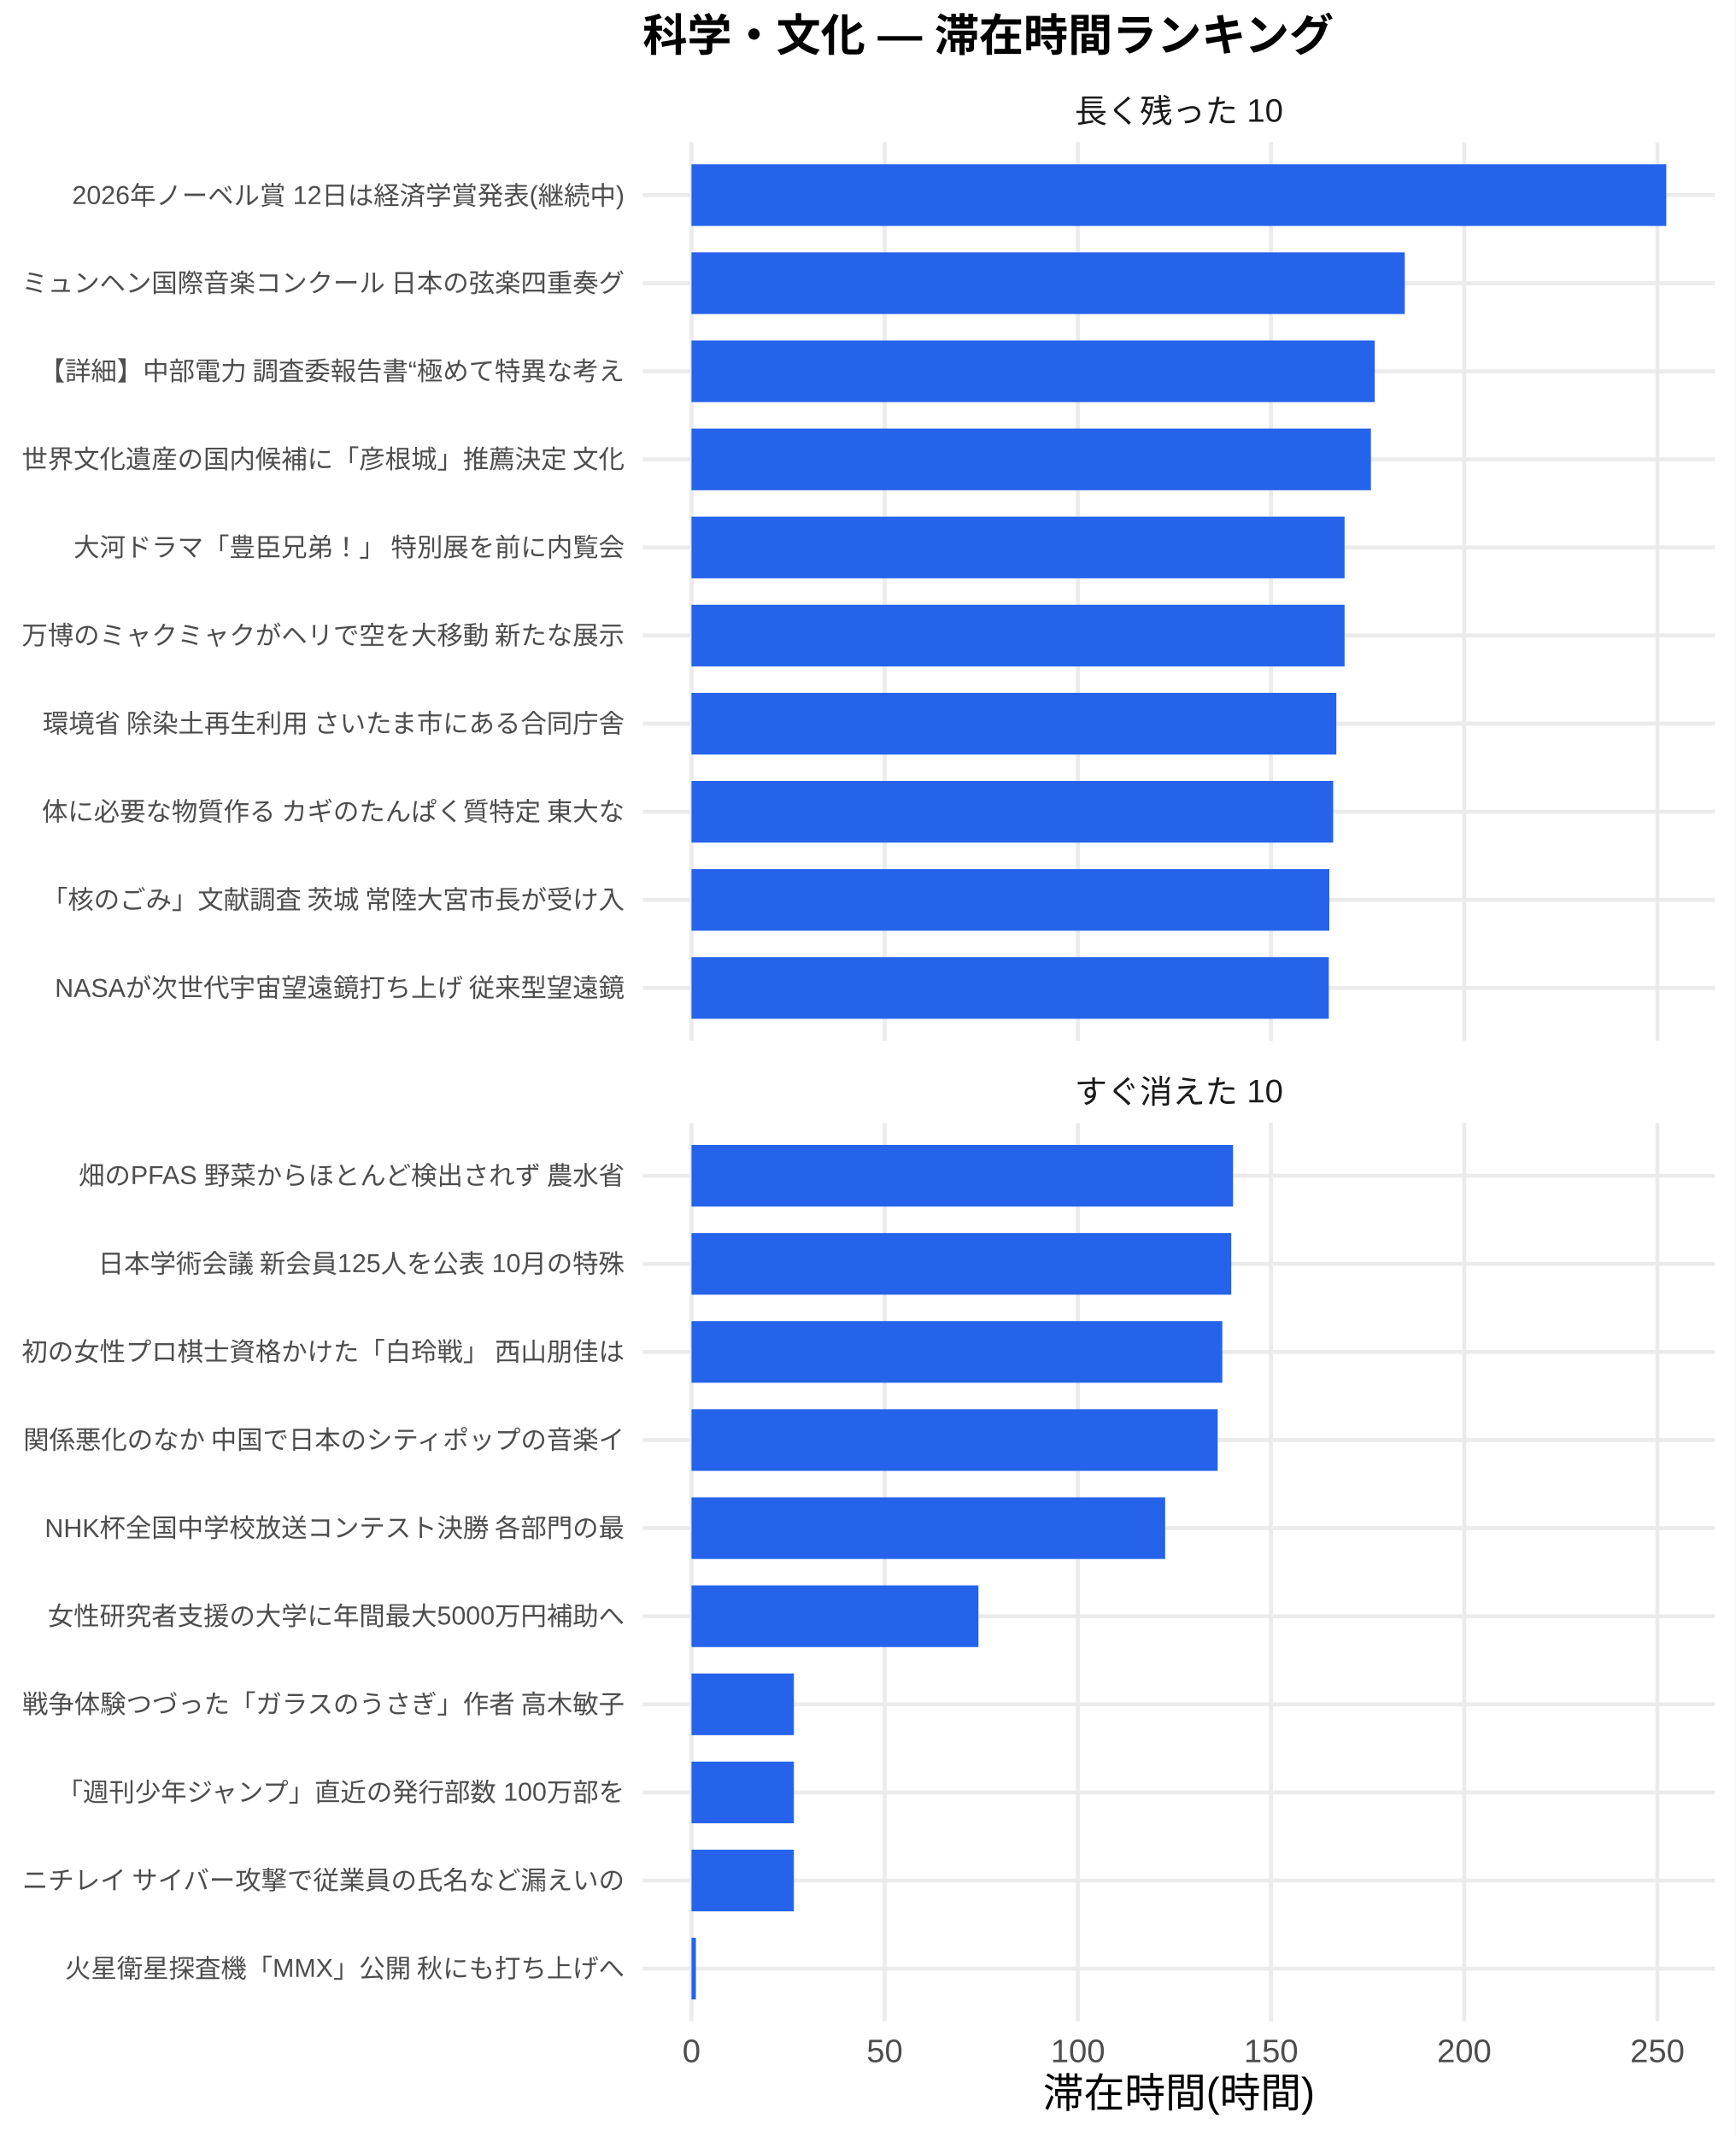
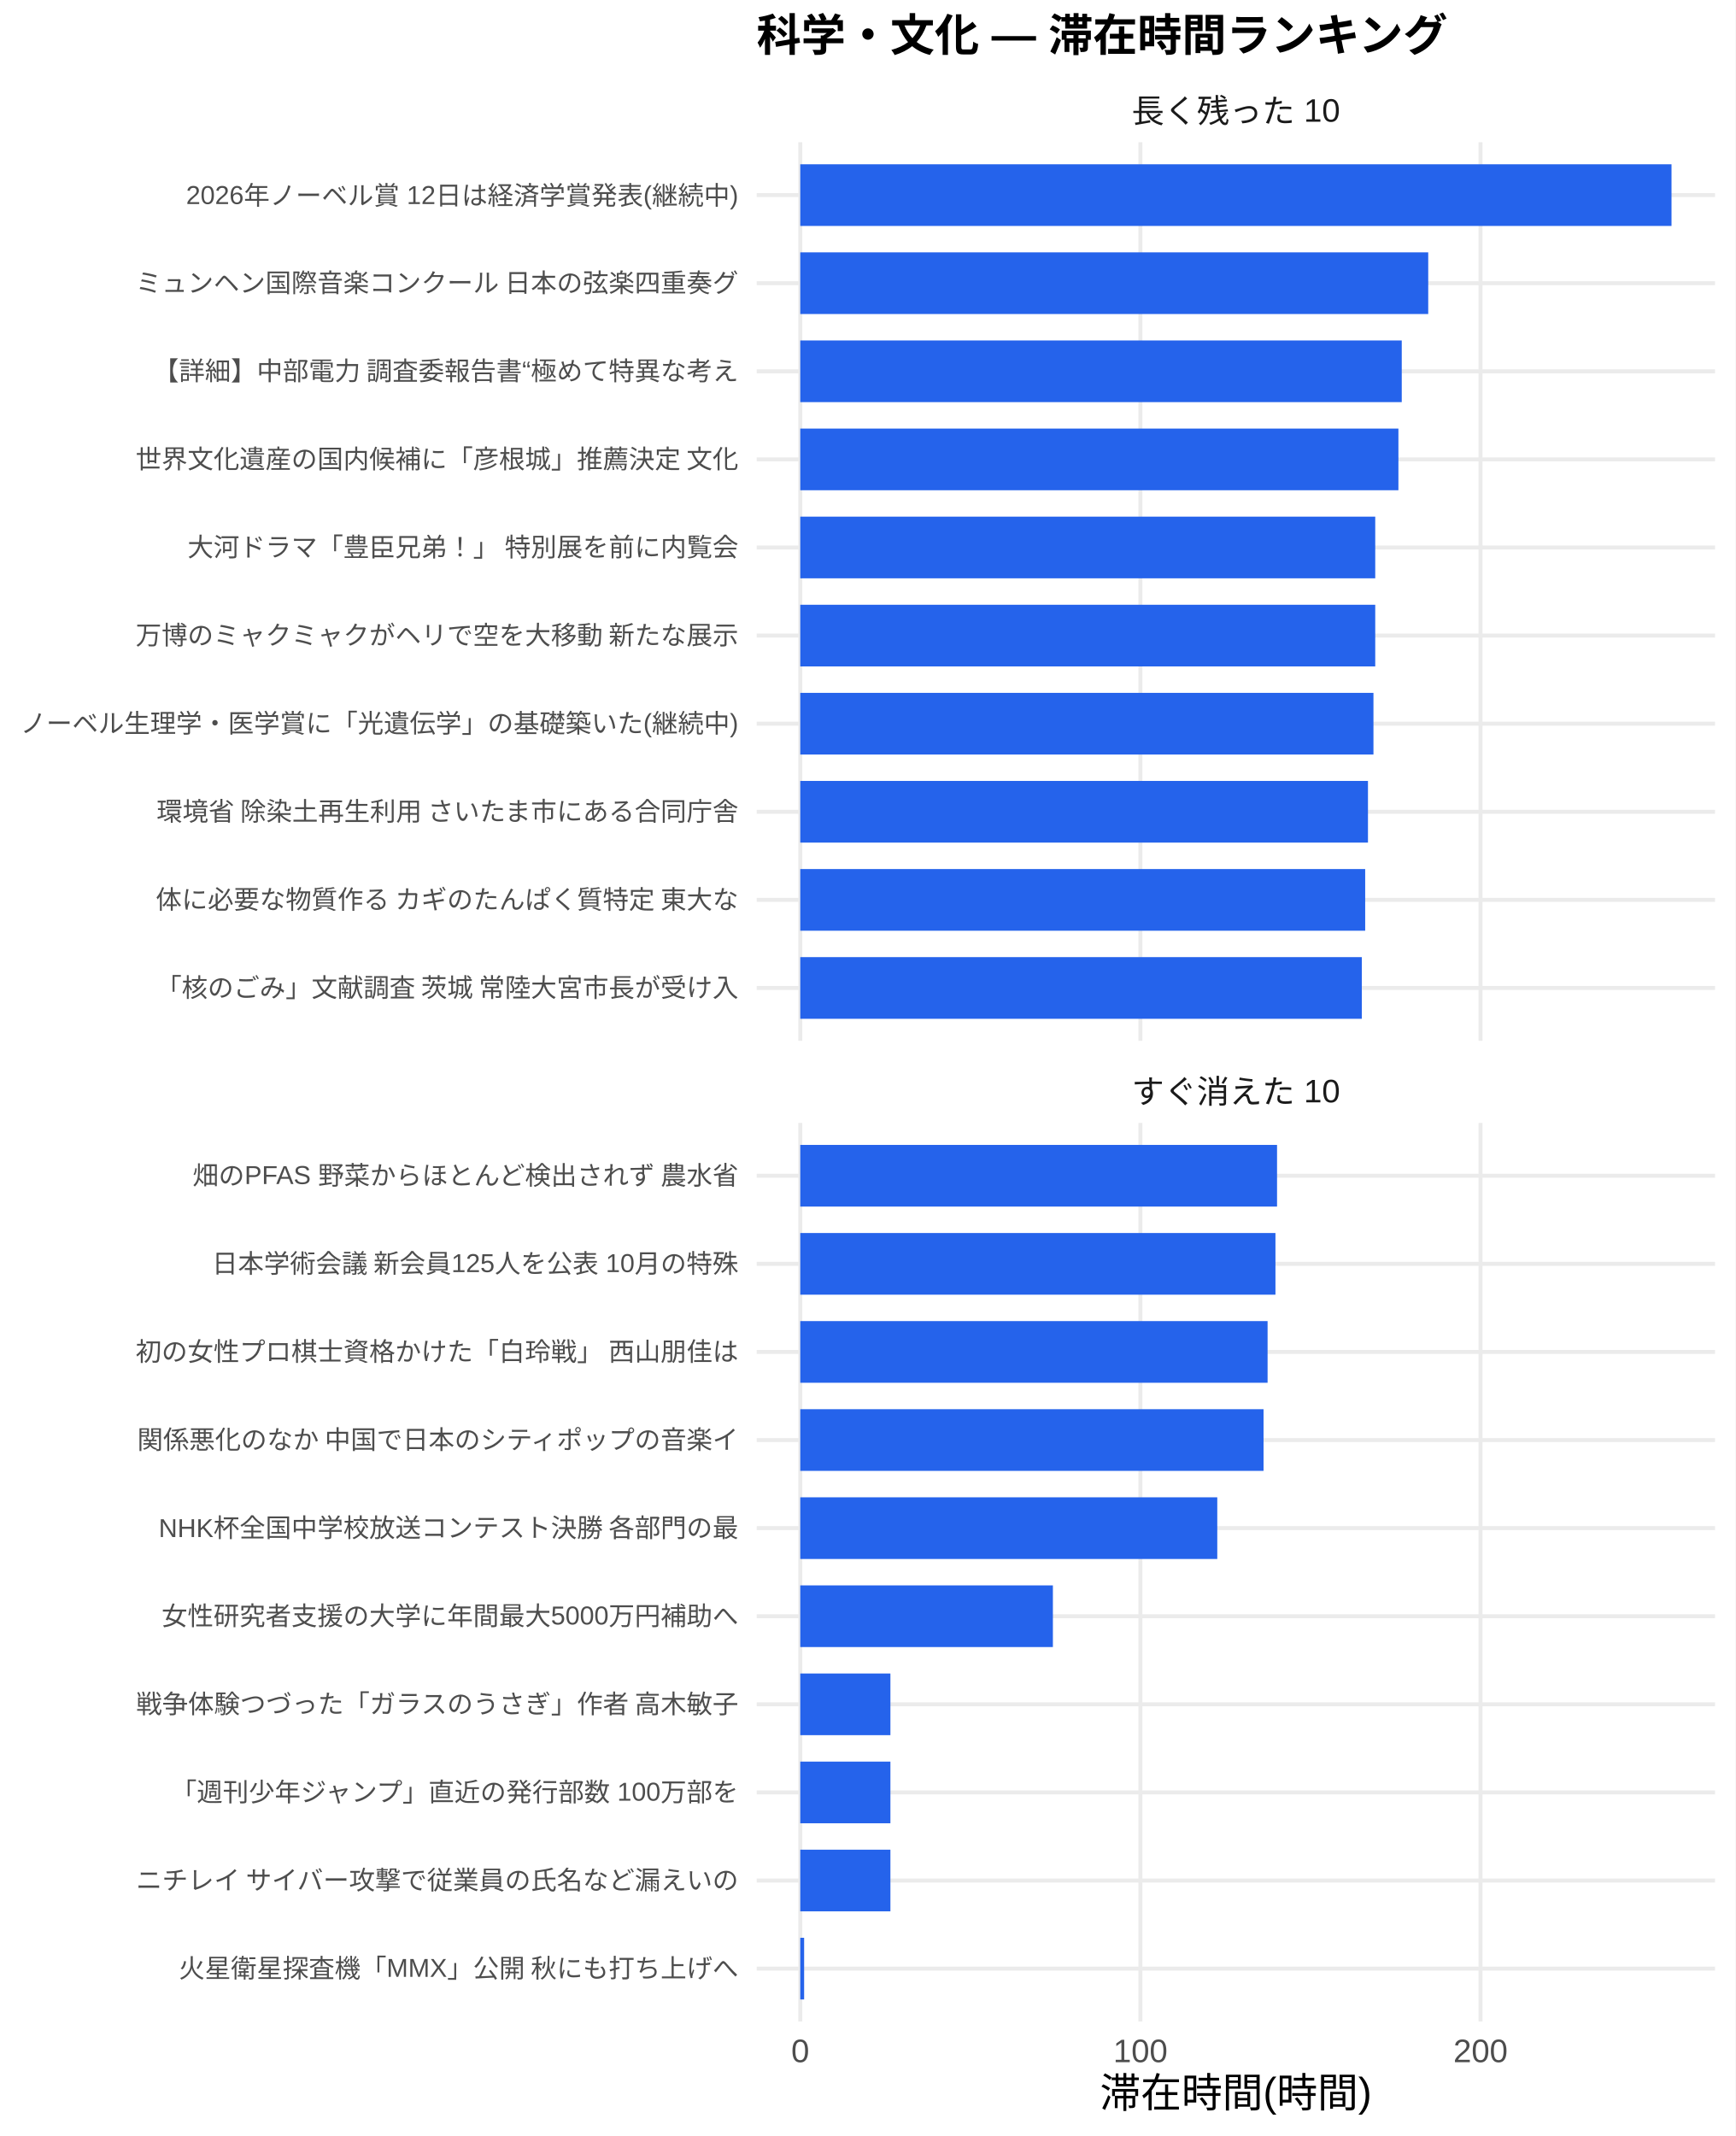
<svg xmlns="http://www.w3.org/2000/svg" width="468.00pt" height="576.00pt" viewBox="0 0 468.00 576.00">
  <g class="svglite">
    <defs>
      <style type="text/css">
    .svglite line, .svglite polyline, .svglite polygon, .svglite path, .svglite rect, .svglite circle {
      fill: none;
      stroke: #000000;
      stroke-linecap: round;
      stroke-linejoin: round;
      stroke-miterlimit: 10.00;
    }
    .svglite text {
      white-space: pre;
    }
    .svglite g.glyphgroup path {
      fill: inherit;
      stroke: none;
    }
  </style>
    </defs>
    <rect width="100%" height="100%" style="stroke: none; fill: #FFFFFF;" />
    <defs>
      <clipPath id="cpMC4wMHw0NjguMDB8MC4wMHw1NzYuMDA=">
        <rect x="0.00" y="0.00" width="468.00" height="576.00" />
      </clipPath>
    </defs>
    <g clip-path="url(#cpMC4wMHw0NjguMDB8MC4wMHw1NzYuMDA=)">
      <rect x="0.00" y="0.00" width="468.00" height="576.00" style="stroke-width: 1.07; stroke: none; fill: #FFFFFF;" />
    </g>
    <defs>
-       <clipPath id="cpMTczLjM1fDQ2Mi41MnwzOC4zNnwyODAuNjc=">
-         <rect x="173.35" y="38.36" width="289.17" height="242.31" />
+       <clipPath id="cpMjA0LjA3fDQ2Mi41MnwzOC4zNnwyODAuNjc=">
+         <rect x="204.07" y="38.36" width="258.45" height="242.31" />
      </clipPath>
    </defs>
-     <g clip-path="url(#cpMTczLjM1fDQ2Mi41MnwzOC4zNnwyODAuNjc=)">
-       <polyline points="173.35,266.42 462.52,266.42 " style="stroke-width: 1.07; stroke: #EBEBEB; stroke-linecap: butt;" />
-       <polyline points="173.35,242.66 462.52,242.66 " style="stroke-width: 1.07; stroke: #EBEBEB; stroke-linecap: butt;" />
-       <polyline points="173.35,218.91 462.52,218.91 " style="stroke-width: 1.07; stroke: #EBEBEB; stroke-linecap: butt;" />
-       <polyline points="173.35,195.15 462.52,195.15 " style="stroke-width: 1.07; stroke: #EBEBEB; stroke-linecap: butt;" />
-       <polyline points="173.35,171.39 462.52,171.39 " style="stroke-width: 1.07; stroke: #EBEBEB; stroke-linecap: butt;" />
-       <polyline points="173.35,147.64 462.52,147.64 " style="stroke-width: 1.07; stroke: #EBEBEB; stroke-linecap: butt;" />
-       <polyline points="173.35,123.88 462.52,123.88 " style="stroke-width: 1.07; stroke: #EBEBEB; stroke-linecap: butt;" />
-       <polyline points="173.35,100.13 462.52,100.13 " style="stroke-width: 1.07; stroke: #EBEBEB; stroke-linecap: butt;" />
-       <polyline points="173.35,76.37 462.52,76.37 " style="stroke-width: 1.07; stroke: #EBEBEB; stroke-linecap: butt;" />
-       <polyline points="173.35,52.61 462.52,52.61 " style="stroke-width: 1.07; stroke: #EBEBEB; stroke-linecap: butt;" />
-       <polyline points="186.49,280.67 186.49,38.36 " style="stroke-width: 1.07; stroke: #EBEBEB; stroke-linecap: butt;" />
-       <polyline points="238.59,280.67 238.59,38.36 " style="stroke-width: 1.07; stroke: #EBEBEB; stroke-linecap: butt;" />
-       <polyline points="290.69,280.67 290.69,38.36 " style="stroke-width: 1.07; stroke: #EBEBEB; stroke-linecap: butt;" />
-       <polyline points="342.78,280.67 342.78,38.36 " style="stroke-width: 1.07; stroke: #EBEBEB; stroke-linecap: butt;" />
-       <polyline points="394.88,280.67 394.88,38.36 " style="stroke-width: 1.07; stroke: #EBEBEB; stroke-linecap: butt;" />
-       <polyline points="446.98,280.67 446.98,38.36 " style="stroke-width: 1.07; stroke: #EBEBEB; stroke-linecap: butt;" />
-       <rect x="186.49" y="44.30" width="262.88" height="16.63" style="stroke-width: 1.07; stroke: none; stroke-linecap: butt; stroke-linejoin: miter; fill: #2563EB;" />
-       <rect x="186.49" y="68.05" width="192.36" height="16.63" style="stroke-width: 1.07; stroke: none; stroke-linecap: butt; stroke-linejoin: miter; fill: #2563EB;" />
-       <rect x="186.49" y="91.81" width="184.25" height="16.63" style="stroke-width: 1.07; stroke: none; stroke-linecap: butt; stroke-linejoin: miter; fill: #2563EB;" />
-       <rect x="186.49" y="115.57" width="183.23" height="16.63" style="stroke-width: 1.07; stroke: none; stroke-linecap: butt; stroke-linejoin: miter; fill: #2563EB;" />
-       <rect x="186.49" y="139.32" width="176.12" height="16.63" style="stroke-width: 1.07; stroke: none; stroke-linecap: butt; stroke-linejoin: miter; fill: #2563EB;" />
-       <rect x="186.49" y="163.08" width="176.12" height="16.63" style="stroke-width: 1.07; stroke: none; stroke-linecap: butt; stroke-linejoin: miter; fill: #2563EB;" />
-       <rect x="186.49" y="186.84" width="173.90" height="16.63" style="stroke-width: 1.07; stroke: none; stroke-linecap: butt; stroke-linejoin: miter; fill: #2563EB;" />
-       <rect x="186.49" y="210.59" width="173.05" height="16.63" style="stroke-width: 1.07; stroke: none; stroke-linecap: butt; stroke-linejoin: miter; fill: #2563EB;" />
-       <rect x="186.49" y="234.35" width="172.01" height="16.63" style="stroke-width: 1.07; stroke: none; stroke-linecap: butt; stroke-linejoin: miter; fill: #2563EB;" />
-       <rect x="186.49" y="258.10" width="171.87" height="16.63" style="stroke-width: 1.07; stroke: none; stroke-linecap: butt; stroke-linejoin: miter; fill: #2563EB;" />
+     <g clip-path="url(#cpMjA0LjA3fDQ2Mi41MnwzOC4zNnwyODAuNjc=)">
+       <polyline points="204.07,266.42 462.52,266.42 " style="stroke-width: 1.07; stroke: #EBEBEB; stroke-linecap: butt;" />
+       <polyline points="204.07,242.66 462.52,242.66 " style="stroke-width: 1.07; stroke: #EBEBEB; stroke-linecap: butt;" />
+       <polyline points="204.07,218.91 462.52,218.91 " style="stroke-width: 1.07; stroke: #EBEBEB; stroke-linecap: butt;" />
+       <polyline points="204.07,195.15 462.52,195.15 " style="stroke-width: 1.07; stroke: #EBEBEB; stroke-linecap: butt;" />
+       <polyline points="204.07,171.39 462.52,171.39 " style="stroke-width: 1.07; stroke: #EBEBEB; stroke-linecap: butt;" />
+       <polyline points="204.07,147.64 462.52,147.64 " style="stroke-width: 1.07; stroke: #EBEBEB; stroke-linecap: butt;" />
+       <polyline points="204.07,123.88 462.52,123.88 " style="stroke-width: 1.07; stroke: #EBEBEB; stroke-linecap: butt;" />
+       <polyline points="204.07,100.13 462.52,100.13 " style="stroke-width: 1.07; stroke: #EBEBEB; stroke-linecap: butt;" />
+       <polyline points="204.07,76.37 462.52,76.37 " style="stroke-width: 1.07; stroke: #EBEBEB; stroke-linecap: butt;" />
+       <polyline points="204.07,52.61 462.52,52.61 " style="stroke-width: 1.07; stroke: #EBEBEB; stroke-linecap: butt;" />
+       <polyline points="215.82,280.67 215.82,38.36 " style="stroke-width: 1.07; stroke: #EBEBEB; stroke-linecap: butt;" />
+       <polyline points="307.55,280.67 307.55,38.36 " style="stroke-width: 1.07; stroke: #EBEBEB; stroke-linecap: butt;" />
+       <polyline points="399.28,280.67 399.28,38.36 " style="stroke-width: 1.07; stroke: #EBEBEB; stroke-linecap: butt;" />
+       <rect x="215.82" y="44.30" width="234.96" height="16.63" style="stroke-width: 1.07; stroke: none; stroke-linecap: butt; stroke-linejoin: miter; fill: #2563EB;" />
+       <rect x="215.82" y="68.05" width="169.35" height="16.63" style="stroke-width: 1.07; stroke: none; stroke-linecap: butt; stroke-linejoin: miter; fill: #2563EB;" />
+       <rect x="215.82" y="91.81" width="162.21" height="16.63" style="stroke-width: 1.07; stroke: none; stroke-linecap: butt; stroke-linejoin: miter; fill: #2563EB;" />
+       <rect x="215.82" y="115.57" width="161.31" height="16.63" style="stroke-width: 1.07; stroke: none; stroke-linecap: butt; stroke-linejoin: miter; fill: #2563EB;" />
+       <rect x="215.82" y="139.32" width="155.06" height="16.63" style="stroke-width: 1.07; stroke: none; stroke-linecap: butt; stroke-linejoin: miter; fill: #2563EB;" />
+       <rect x="215.82" y="163.08" width="155.06" height="16.63" style="stroke-width: 1.07; stroke: none; stroke-linecap: butt; stroke-linejoin: miter; fill: #2563EB;" />
+       <rect x="215.82" y="186.84" width="154.58" height="16.63" style="stroke-width: 1.07; stroke: none; stroke-linecap: butt; stroke-linejoin: miter; fill: #2563EB;" />
+       <rect x="215.82" y="210.59" width="153.10" height="16.63" style="stroke-width: 1.07; stroke: none; stroke-linecap: butt; stroke-linejoin: miter; fill: #2563EB;" />
+       <rect x="215.82" y="234.35" width="152.35" height="16.63" style="stroke-width: 1.07; stroke: none; stroke-linecap: butt; stroke-linejoin: miter; fill: #2563EB;" />
+       <rect x="215.82" y="258.10" width="151.44" height="16.63" style="stroke-width: 1.07; stroke: none; stroke-linecap: butt; stroke-linejoin: miter; fill: #2563EB;" />
    </g>
    <g clip-path="url(#cpMC4wMHw0NjguMDB8MC4wMHw1NzYuMDA=)">
</g>
    <defs>
-       <clipPath id="cpMTczLjM1fDQ2Mi41MnwzMDIuODB8NTQ1LjEy">
-         <rect x="173.35" y="302.80" width="289.17" height="242.31" />
+       <clipPath id="cpMjA0LjA3fDQ2Mi41MnwzMDIuODB8NTQ1LjEy">
+         <rect x="204.07" y="302.80" width="258.45" height="242.31" />
      </clipPath>
    </defs>
-     <g clip-path="url(#cpMTczLjM1fDQ2Mi41MnwzMDIuODB8NTQ1LjEy)">
-       <polyline points="173.35,530.86 462.52,530.86 " style="stroke-width: 1.07; stroke: #EBEBEB; stroke-linecap: butt;" />
-       <polyline points="173.35,507.11 462.52,507.11 " style="stroke-width: 1.07; stroke: #EBEBEB; stroke-linecap: butt;" />
-       <polyline points="173.35,483.35 462.52,483.35 " style="stroke-width: 1.07; stroke: #EBEBEB; stroke-linecap: butt;" />
-       <polyline points="173.35,459.59 462.52,459.59 " style="stroke-width: 1.07; stroke: #EBEBEB; stroke-linecap: butt;" />
-       <polyline points="173.35,435.84 462.52,435.84 " style="stroke-width: 1.07; stroke: #EBEBEB; stroke-linecap: butt;" />
-       <polyline points="173.35,412.08 462.52,412.08 " style="stroke-width: 1.07; stroke: #EBEBEB; stroke-linecap: butt;" />
-       <polyline points="173.35,388.33 462.52,388.33 " style="stroke-width: 1.07; stroke: #EBEBEB; stroke-linecap: butt;" />
-       <polyline points="173.35,364.57 462.52,364.57 " style="stroke-width: 1.07; stroke: #EBEBEB; stroke-linecap: butt;" />
-       <polyline points="173.35,340.81 462.52,340.81 " style="stroke-width: 1.07; stroke: #EBEBEB; stroke-linecap: butt;" />
-       <polyline points="173.35,317.06 462.52,317.06 " style="stroke-width: 1.07; stroke: #EBEBEB; stroke-linecap: butt;" />
-       <polyline points="186.49,545.12 186.49,302.80 " style="stroke-width: 1.07; stroke: #EBEBEB; stroke-linecap: butt;" />
-       <polyline points="238.59,545.12 238.59,302.80 " style="stroke-width: 1.07; stroke: #EBEBEB; stroke-linecap: butt;" />
-       <polyline points="290.69,545.12 290.69,302.80 " style="stroke-width: 1.07; stroke: #EBEBEB; stroke-linecap: butt;" />
-       <polyline points="342.78,545.12 342.78,302.80 " style="stroke-width: 1.07; stroke: #EBEBEB; stroke-linecap: butt;" />
-       <polyline points="394.88,545.12 394.88,302.80 " style="stroke-width: 1.07; stroke: #EBEBEB; stroke-linecap: butt;" />
-       <polyline points="446.98,545.12 446.98,302.80 " style="stroke-width: 1.07; stroke: #EBEBEB; stroke-linecap: butt;" />
-       <rect x="186.49" y="308.74" width="146.05" height="16.63" style="stroke-width: 1.07; stroke: none; stroke-linecap: butt; stroke-linejoin: miter; fill: #2563EB;" />
-       <rect x="186.49" y="332.50" width="145.56" height="16.63" style="stroke-width: 1.07; stroke: none; stroke-linecap: butt; stroke-linejoin: miter; fill: #2563EB;" />
-       <rect x="186.49" y="356.25" width="143.15" height="16.63" style="stroke-width: 1.07; stroke: none; stroke-linecap: butt; stroke-linejoin: miter; fill: #2563EB;" />
-       <rect x="186.49" y="380.01" width="141.91" height="16.63" style="stroke-width: 1.07; stroke: none; stroke-linecap: butt; stroke-linejoin: miter; fill: #2563EB;" />
-       <rect x="186.49" y="403.77" width="127.74" height="16.63" style="stroke-width: 1.07; stroke: none; stroke-linecap: butt; stroke-linejoin: miter; fill: #2563EB;" />
-       <rect x="186.49" y="427.52" width="77.38" height="16.63" style="stroke-width: 1.07; stroke: none; stroke-linecap: butt; stroke-linejoin: miter; fill: #2563EB;" />
-       <rect x="186.49" y="451.28" width="27.61" height="16.63" style="stroke-width: 1.07; stroke: none; stroke-linecap: butt; stroke-linejoin: miter; fill: #2563EB;" />
-       <rect x="186.49" y="475.04" width="27.61" height="16.63" style="stroke-width: 1.07; stroke: none; stroke-linecap: butt; stroke-linejoin: miter; fill: #2563EB;" />
-       <rect x="186.49" y="498.79" width="27.61" height="16.63" style="stroke-width: 1.07; stroke: none; stroke-linecap: butt; stroke-linejoin: miter; fill: #2563EB;" />
-       <rect x="186.49" y="522.55" width="1.18" height="16.63" style="stroke-width: 1.07; stroke: none; stroke-linecap: butt; stroke-linejoin: miter; fill: #2563EB;" />
+     <g clip-path="url(#cpMjA0LjA3fDQ2Mi41MnwzMDIuODB8NTQ1LjEy)">
+       <polyline points="204.07,530.86 462.52,530.86 " style="stroke-width: 1.07; stroke: #EBEBEB; stroke-linecap: butt;" />
+       <polyline points="204.07,507.11 462.52,507.11 " style="stroke-width: 1.07; stroke: #EBEBEB; stroke-linecap: butt;" />
+       <polyline points="204.07,483.35 462.52,483.35 " style="stroke-width: 1.07; stroke: #EBEBEB; stroke-linecap: butt;" />
+       <polyline points="204.07,459.59 462.52,459.59 " style="stroke-width: 1.07; stroke: #EBEBEB; stroke-linecap: butt;" />
+       <polyline points="204.07,435.84 462.52,435.84 " style="stroke-width: 1.07; stroke: #EBEBEB; stroke-linecap: butt;" />
+       <polyline points="204.07,412.08 462.52,412.08 " style="stroke-width: 1.07; stroke: #EBEBEB; stroke-linecap: butt;" />
+       <polyline points="204.07,388.33 462.52,388.33 " style="stroke-width: 1.07; stroke: #EBEBEB; stroke-linecap: butt;" />
+       <polyline points="204.07,364.57 462.52,364.57 " style="stroke-width: 1.07; stroke: #EBEBEB; stroke-linecap: butt;" />
+       <polyline points="204.07,340.81 462.52,340.81 " style="stroke-width: 1.07; stroke: #EBEBEB; stroke-linecap: butt;" />
+       <polyline points="204.07,317.06 462.52,317.06 " style="stroke-width: 1.07; stroke: #EBEBEB; stroke-linecap: butt;" />
+       <polyline points="215.82,545.12 215.82,302.80 " style="stroke-width: 1.07; stroke: #EBEBEB; stroke-linecap: butt;" />
+       <polyline points="307.55,545.12 307.55,302.80 " style="stroke-width: 1.07; stroke: #EBEBEB; stroke-linecap: butt;" />
+       <polyline points="399.28,545.12 399.28,302.80 " style="stroke-width: 1.07; stroke: #EBEBEB; stroke-linecap: butt;" />
+       <rect x="215.82" y="308.74" width="128.58" height="16.63" style="stroke-width: 1.07; stroke: none; stroke-linecap: butt; stroke-linejoin: miter; fill: #2563EB;" />
+       <rect x="215.82" y="332.50" width="128.15" height="16.63" style="stroke-width: 1.07; stroke: none; stroke-linecap: butt; stroke-linejoin: miter; fill: #2563EB;" />
+       <rect x="215.82" y="356.25" width="126.03" height="16.63" style="stroke-width: 1.07; stroke: none; stroke-linecap: butt; stroke-linejoin: miter; fill: #2563EB;" />
+       <rect x="215.82" y="380.01" width="124.94" height="16.63" style="stroke-width: 1.07; stroke: none; stroke-linecap: butt; stroke-linejoin: miter; fill: #2563EB;" />
+       <rect x="215.82" y="403.77" width="112.46" height="16.63" style="stroke-width: 1.07; stroke: none; stroke-linecap: butt; stroke-linejoin: miter; fill: #2563EB;" />
+       <rect x="215.82" y="427.52" width="68.13" height="16.63" style="stroke-width: 1.07; stroke: none; stroke-linecap: butt; stroke-linejoin: miter; fill: #2563EB;" />
+       <rect x="215.82" y="451.28" width="24.31" height="16.63" style="stroke-width: 1.07; stroke: none; stroke-linecap: butt; stroke-linejoin: miter; fill: #2563EB;" />
+       <rect x="215.82" y="475.04" width="24.31" height="16.63" style="stroke-width: 1.07; stroke: none; stroke-linecap: butt; stroke-linejoin: miter; fill: #2563EB;" />
+       <rect x="215.82" y="498.79" width="24.31" height="16.63" style="stroke-width: 1.07; stroke: none; stroke-linecap: butt; stroke-linejoin: miter; fill: #2563EB;" />
+       <rect x="215.82" y="522.55" width="1.04" height="16.63" style="stroke-width: 1.07; stroke: none; stroke-linecap: butt; stroke-linejoin: miter; fill: #2563EB;" />
    </g>
    <g clip-path="url(#cpMC4wMHw0NjguMDB8MC4wMHw1NzYuMDA=)">
</g>
    <defs>
-       <clipPath id="cpMTczLjM1fDQ2Mi41MnwyODYuMTV8MzAyLjgw">
-         <rect x="173.35" y="286.15" width="289.17" height="16.65" />
+       <clipPath id="cpMjA0LjA3fDQ2Mi41MnwyODYuMTV8MzAyLjgw">
+         <rect x="204.07" y="286.15" width="258.45" height="16.65" />
      </clipPath>
    </defs>
-     <g clip-path="url(#cpMTczLjM1fDQ2Mi41MnwyODYuMTV8MzAyLjgw)">
-       <text x="317.93" y="297.50" text-anchor="middle" style="font-size: 8.80px;fill: #1A1A1A; font-family: &quot;Liberation Sans&quot;;" textLength="56.20px" lengthAdjust="spacingAndGlyphs">すぐ消えた 10</text>
+     <g clip-path="url(#cpMjA0LjA3fDQ2Mi41MnwyODYuMTV8MzAyLjgw)">
+       <text x="333.29" y="297.50" text-anchor="middle" style="font-size: 8.80px;fill: #1A1A1A; font-family: &quot;Liberation Sans&quot;;" textLength="56.20px" lengthAdjust="spacingAndGlyphs">すぐ消えた 10</text>
    </g>
    <g clip-path="url(#cpMC4wMHw0NjguMDB8MC4wMHw1NzYuMDA=)">
</g>
    <defs>
-       <clipPath id="cpMTczLjM1fDQ2Mi41MnwyMS43MXwzOC4zNg==">
-         <rect x="173.35" y="21.71" width="289.17" height="16.65" />
+       <clipPath id="cpMjA0LjA3fDQ2Mi41MnwyMS43MXwzOC4zNg==">
+         <rect x="204.07" y="21.71" width="258.45" height="16.65" />
      </clipPath>
    </defs>
-     <g clip-path="url(#cpMTczLjM1fDQ2Mi41MnwyMS43MXwzOC4zNg==)">
-       <text x="317.93" y="33.06" text-anchor="middle" style="font-size: 8.80px;fill: #1A1A1A; font-family: &quot;Liberation Sans&quot;;" textLength="56.20px" lengthAdjust="spacingAndGlyphs">長く残った 10</text>
+     <g clip-path="url(#cpMjA0LjA3fDQ2Mi41MnwyMS43MXwzOC4zNg==)">
+       <text x="333.29" y="33.06" text-anchor="middle" style="font-size: 8.80px;fill: #1A1A1A; font-family: &quot;Liberation Sans&quot;;" textLength="56.20px" lengthAdjust="spacingAndGlyphs">長く残った 10</text>
    </g>
    <g clip-path="url(#cpMC4wMHw0NjguMDB8MC4wMHw1NzYuMDA=)">
-       <text x="186.49" y="556.10" text-anchor="middle" style="font-size: 8.80px;fill: #4D4D4D; font-family: &quot;Liberation Sans&quot;;" textLength="4.89px" lengthAdjust="spacingAndGlyphs">0</text>
-       <text x="238.59" y="556.10" text-anchor="middle" style="font-size: 8.80px;fill: #4D4D4D; font-family: &quot;Liberation Sans&quot;;" textLength="9.78px" lengthAdjust="spacingAndGlyphs">50</text>
-       <text x="290.69" y="556.10" text-anchor="middle" style="font-size: 8.80px;fill: #4D4D4D; font-family: &quot;Liberation Sans&quot;;" textLength="14.67px" lengthAdjust="spacingAndGlyphs">100</text>
-       <text x="342.78" y="556.10" text-anchor="middle" style="font-size: 8.80px;fill: #4D4D4D; font-family: &quot;Liberation Sans&quot;;" textLength="14.67px" lengthAdjust="spacingAndGlyphs">150</text>
-       <text x="394.88" y="556.10" text-anchor="middle" style="font-size: 8.80px;fill: #4D4D4D; font-family: &quot;Liberation Sans&quot;;" textLength="14.67px" lengthAdjust="spacingAndGlyphs">200</text>
-       <text x="446.98" y="556.10" text-anchor="middle" style="font-size: 8.80px;fill: #4D4D4D; font-family: &quot;Liberation Sans&quot;;" textLength="14.67px" lengthAdjust="spacingAndGlyphs">250</text>
-       <text x="168.42" y="268.83" text-anchor="end" style="font-size: 7.00px;fill: #4D4D4D; font-family: &quot;Liberation Sans&quot;;" textLength="154.02px" lengthAdjust="spacingAndGlyphs">NASAが次世代宇宙望遠鏡打ち上げ 従来型望遠鏡</text>
-       <text x="168.42" y="245.07" text-anchor="end" style="font-size: 7.00px;fill: #4D4D4D; font-family: &quot;Liberation Sans&quot;;" textLength="157.88px" lengthAdjust="spacingAndGlyphs">「核のごみ」文献調査 茨城 常陸大宮市長が受け入</text>
-       <text x="168.42" y="221.31" text-anchor="end" style="font-size: 7.00px;fill: #4D4D4D; font-family: &quot;Liberation Sans&quot;;" textLength="157.88px" lengthAdjust="spacingAndGlyphs">体に必要な物質作る カギのたんぱく質特定 東大な</text>
-       <text x="168.42" y="197.56" text-anchor="end" style="font-size: 7.00px;fill: #4D4D4D; font-family: &quot;Liberation Sans&quot;;" textLength="157.88px" lengthAdjust="spacingAndGlyphs">環境省 除染土再生利用 さいたま市にある合同庁舎</text>
-       <text x="168.42" y="173.80" text-anchor="end" style="font-size: 7.00px;fill: #4D4D4D; font-family: &quot;Liberation Sans&quot;;" textLength="162.94px" lengthAdjust="spacingAndGlyphs">万博のミャクミャクがヘリで空を大移動 新たな展示</text>
-       <text x="168.42" y="150.05" text-anchor="end" style="font-size: 7.00px;fill: #4D4D4D; font-family: &quot;Liberation Sans&quot;;" textLength="148.94px" lengthAdjust="spacingAndGlyphs">大河ドラマ「豊臣兄弟！」 特別展を前に内覧会</text>
-       <text x="168.42" y="126.29" text-anchor="end" style="font-size: 7.00px;fill: #4D4D4D; font-family: &quot;Liberation Sans&quot;;" textLength="162.94px" lengthAdjust="spacingAndGlyphs">世界文化遺産の国内候補に「彦根城」推薦決定 文化</text>
-       <text x="168.42" y="102.53" text-anchor="end" style="font-size: 7.00px;fill: #4D4D4D; font-family: &quot;Liberation Sans&quot;;" textLength="158.27px" lengthAdjust="spacingAndGlyphs">【詳細】中部電力 調査委報告書“極めて特異な考え</text>
-       <text x="168.42" y="78.78" text-anchor="end" style="font-size: 7.00px;fill: #4D4D4D; font-family: &quot;Liberation Sans&quot;;" textLength="162.94px" lengthAdjust="spacingAndGlyphs">ミュンヘン国際音楽コンクール 日本の弦楽四重奏グ</text>
-       <text x="168.42" y="55.02" text-anchor="end" style="font-size: 7.00px;fill: #4D4D4D; font-family: &quot;Liberation Sans&quot;;" textLength="148.94px" lengthAdjust="spacingAndGlyphs">2026年ノーベル賞 12日は経済学賞発表(継続中)</text>
-       <text x="168.42" y="533.27" text-anchor="end" style="font-size: 7.00px;fill: #4D4D4D; font-family: &quot;Liberation Sans&quot;;" textLength="151.27px" lengthAdjust="spacingAndGlyphs">火星衛星探査機「MMX」公開 秋にも打ち上げへ</text>
-       <text x="168.42" y="509.51" text-anchor="end" style="font-size: 7.00px;fill: #4D4D4D; font-family: &quot;Liberation Sans&quot;;" textLength="162.94px" lengthAdjust="spacingAndGlyphs">ニチレイ サイバー攻撃で従業員の氏名など漏えいの</text>
-       <text x="168.42" y="485.76" text-anchor="end" style="font-size: 7.00px;fill: #4D4D4D; font-family: &quot;Liberation Sans&quot;;" textLength="153.61px" lengthAdjust="spacingAndGlyphs">「週刊少年ジャンプ」直近の発行部数 100万部を</text>
-       <text x="168.42" y="462.00" text-anchor="end" style="font-size: 7.00px;fill: #4D4D4D; font-family: &quot;Liberation Sans&quot;;" textLength="162.94px" lengthAdjust="spacingAndGlyphs">戦争体験つづった「ガラスのうさぎ」作者 高木敏子</text>
-       <text x="168.42" y="438.25" text-anchor="end" style="font-size: 7.00px;fill: #4D4D4D; font-family: &quot;Liberation Sans&quot;;" textLength="155.56px" lengthAdjust="spacingAndGlyphs">女性研究者支援の大学に年間最大5000万円補助へ</text>
-       <text x="168.42" y="414.49" text-anchor="end" style="font-size: 7.00px;fill: #4D4D4D; font-family: &quot;Liberation Sans&quot;;" textLength="156.73px" lengthAdjust="spacingAndGlyphs">NHK杯全国中学校放送コンテスト決勝 各部門の最</text>
-       <text x="168.42" y="390.73" text-anchor="end" style="font-size: 7.00px;fill: #4D4D4D; font-family: &quot;Liberation Sans&quot;;" textLength="162.94px" lengthAdjust="spacingAndGlyphs">関係悪化のなか 中国で日本のシティポップの音楽イ</text>
-       <text x="168.42" y="366.98" text-anchor="end" style="font-size: 7.00px;fill: #4D4D4D; font-family: &quot;Liberation Sans&quot;;" textLength="162.94px" lengthAdjust="spacingAndGlyphs">初の女性プロ棋士資格かけた「白玲戦」 西山朋佳は</text>
-       <text x="168.42" y="343.22" text-anchor="end" style="font-size: 7.00px;fill: #4D4D4D; font-family: &quot;Liberation Sans&quot;;" textLength="142.33px" lengthAdjust="spacingAndGlyphs">日本学術会議 新会員125人を公表 10月の特殊</text>
-       <text x="168.42" y="319.47" text-anchor="end" style="font-size: 7.00px;fill: #4D4D4D; font-family: &quot;Liberation Sans&quot;;" textLength="147.78px" lengthAdjust="spacingAndGlyphs">畑のPFAS 野菜からほとんど検出されず 農水省</text>
-       <text x="317.93" y="568.24" text-anchor="middle" style="font-size: 11.00px; font-family: &quot;Liberation Sans&quot;;" textLength="73.31px" lengthAdjust="spacingAndGlyphs">滞在時間(時間)</text>
-       <text x="173.35" y="13.74" style="font-size: 12.00px; font-weight: bold; font-family: &quot;Liberation Sans&quot;;" textLength="186.66px" lengthAdjust="spacingAndGlyphs">科学・文化 — 滞在時間ランキング</text>
+       <text x="215.82" y="556.10" text-anchor="middle" style="font-size: 8.80px;fill: #4D4D4D; font-family: &quot;Liberation Sans&quot;;" textLength="4.89px" lengthAdjust="spacingAndGlyphs">0</text>
+       <text x="307.55" y="556.10" text-anchor="middle" style="font-size: 8.80px;fill: #4D4D4D; font-family: &quot;Liberation Sans&quot;;" textLength="14.67px" lengthAdjust="spacingAndGlyphs">100</text>
+       <text x="399.28" y="556.10" text-anchor="middle" style="font-size: 8.80px;fill: #4D4D4D; font-family: &quot;Liberation Sans&quot;;" textLength="14.67px" lengthAdjust="spacingAndGlyphs">200</text>
+       <text x="199.14" y="268.83" text-anchor="end" style="font-size: 7.00px;fill: #4D4D4D; font-family: &quot;Liberation Sans&quot;;" textLength="157.88px" lengthAdjust="spacingAndGlyphs">「核のごみ」文献調査 茨城 常陸大宮市長が受け入</text>
+       <text x="199.14" y="245.07" text-anchor="end" style="font-size: 7.00px;fill: #4D4D4D; font-family: &quot;Liberation Sans&quot;;" textLength="157.88px" lengthAdjust="spacingAndGlyphs">体に必要な物質作る カギのたんぱく質特定 東大な</text>
+       <text x="199.14" y="221.31" text-anchor="end" style="font-size: 7.00px;fill: #4D4D4D; font-family: &quot;Liberation Sans&quot;;" textLength="157.88px" lengthAdjust="spacingAndGlyphs">環境省 除染土再生利用 さいたま市にある合同庁舎</text>
+       <text x="199.14" y="197.56" text-anchor="end" style="font-size: 7.00px;fill: #4D4D4D; font-family: &quot;Liberation Sans&quot;;" textLength="193.66px" lengthAdjust="spacingAndGlyphs">ノーベル生理学・医学賞に「光遺伝学」の基礎築いた(継続中)</text>
+       <text x="199.14" y="173.80" text-anchor="end" style="font-size: 7.00px;fill: #4D4D4D; font-family: &quot;Liberation Sans&quot;;" textLength="162.94px" lengthAdjust="spacingAndGlyphs">万博のミャクミャクがヘリで空を大移動 新たな展示</text>
+       <text x="199.14" y="150.05" text-anchor="end" style="font-size: 7.00px;fill: #4D4D4D; font-family: &quot;Liberation Sans&quot;;" textLength="148.94px" lengthAdjust="spacingAndGlyphs">大河ドラマ「豊臣兄弟！」 特別展を前に内覧会</text>
+       <text x="199.14" y="126.29" text-anchor="end" style="font-size: 7.00px;fill: #4D4D4D; font-family: &quot;Liberation Sans&quot;;" textLength="162.94px" lengthAdjust="spacingAndGlyphs">世界文化遺産の国内候補に「彦根城」推薦決定 文化</text>
+       <text x="199.14" y="102.53" text-anchor="end" style="font-size: 7.00px;fill: #4D4D4D; font-family: &quot;Liberation Sans&quot;;" textLength="158.27px" lengthAdjust="spacingAndGlyphs">【詳細】中部電力 調査委報告書“極めて特異な考え</text>
+       <text x="199.14" y="78.78" text-anchor="end" style="font-size: 7.00px;fill: #4D4D4D; font-family: &quot;Liberation Sans&quot;;" textLength="162.94px" lengthAdjust="spacingAndGlyphs">ミュンヘン国際音楽コンクール 日本の弦楽四重奏グ</text>
+       <text x="199.14" y="55.02" text-anchor="end" style="font-size: 7.00px;fill: #4D4D4D; font-family: &quot;Liberation Sans&quot;;" textLength="148.94px" lengthAdjust="spacingAndGlyphs">2026年ノーベル賞 12日は経済学賞発表(継続中)</text>
+       <text x="199.14" y="533.27" text-anchor="end" style="font-size: 7.00px;fill: #4D4D4D; font-family: &quot;Liberation Sans&quot;;" textLength="151.27px" lengthAdjust="spacingAndGlyphs">火星衛星探査機「MMX」公開 秋にも打ち上げへ</text>
+       <text x="199.14" y="509.51" text-anchor="end" style="font-size: 7.00px;fill: #4D4D4D; font-family: &quot;Liberation Sans&quot;;" textLength="162.94px" lengthAdjust="spacingAndGlyphs">ニチレイ サイバー攻撃で従業員の氏名など漏えいの</text>
+       <text x="199.14" y="485.76" text-anchor="end" style="font-size: 7.00px;fill: #4D4D4D; font-family: &quot;Liberation Sans&quot;;" textLength="153.61px" lengthAdjust="spacingAndGlyphs">「週刊少年ジャンプ」直近の発行部数 100万部を</text>
+       <text x="199.14" y="462.00" text-anchor="end" style="font-size: 7.00px;fill: #4D4D4D; font-family: &quot;Liberation Sans&quot;;" textLength="162.94px" lengthAdjust="spacingAndGlyphs">戦争体験つづった「ガラスのうさぎ」作者 高木敏子</text>
+       <text x="199.14" y="438.25" text-anchor="end" style="font-size: 7.00px;fill: #4D4D4D; font-family: &quot;Liberation Sans&quot;;" textLength="155.56px" lengthAdjust="spacingAndGlyphs">女性研究者支援の大学に年間最大5000万円補助へ</text>
+       <text x="199.14" y="414.49" text-anchor="end" style="font-size: 7.00px;fill: #4D4D4D; font-family: &quot;Liberation Sans&quot;;" textLength="156.73px" lengthAdjust="spacingAndGlyphs">NHK杯全国中学校放送コンテスト決勝 各部門の最</text>
+       <text x="199.14" y="390.73" text-anchor="end" style="font-size: 7.00px;fill: #4D4D4D; font-family: &quot;Liberation Sans&quot;;" textLength="162.94px" lengthAdjust="spacingAndGlyphs">関係悪化のなか 中国で日本のシティポップの音楽イ</text>
+       <text x="199.14" y="366.98" text-anchor="end" style="font-size: 7.00px;fill: #4D4D4D; font-family: &quot;Liberation Sans&quot;;" textLength="162.94px" lengthAdjust="spacingAndGlyphs">初の女性プロ棋士資格かけた「白玲戦」 西山朋佳は</text>
+       <text x="199.14" y="343.22" text-anchor="end" style="font-size: 7.00px;fill: #4D4D4D; font-family: &quot;Liberation Sans&quot;;" textLength="142.33px" lengthAdjust="spacingAndGlyphs">日本学術会議 新会員125人を公表 10月の特殊</text>
+       <text x="199.14" y="319.47" text-anchor="end" style="font-size: 7.00px;fill: #4D4D4D; font-family: &quot;Liberation Sans&quot;;" textLength="147.78px" lengthAdjust="spacingAndGlyphs">畑のPFAS 野菜からほとんど検出されず 農水省</text>
+       <text x="333.29" y="568.24" text-anchor="middle" style="font-size: 11.00px; font-family: &quot;Liberation Sans&quot;;" textLength="73.31px" lengthAdjust="spacingAndGlyphs">滞在時間(時間)</text>
+       <text x="204.07" y="13.74" style="font-size: 12.00px; font-weight: bold; font-family: &quot;Liberation Sans&quot;;" textLength="186.66px" lengthAdjust="spacingAndGlyphs">科学・文化 — 滞在時間ランキング</text>
    </g>
  </g>
</svg>
